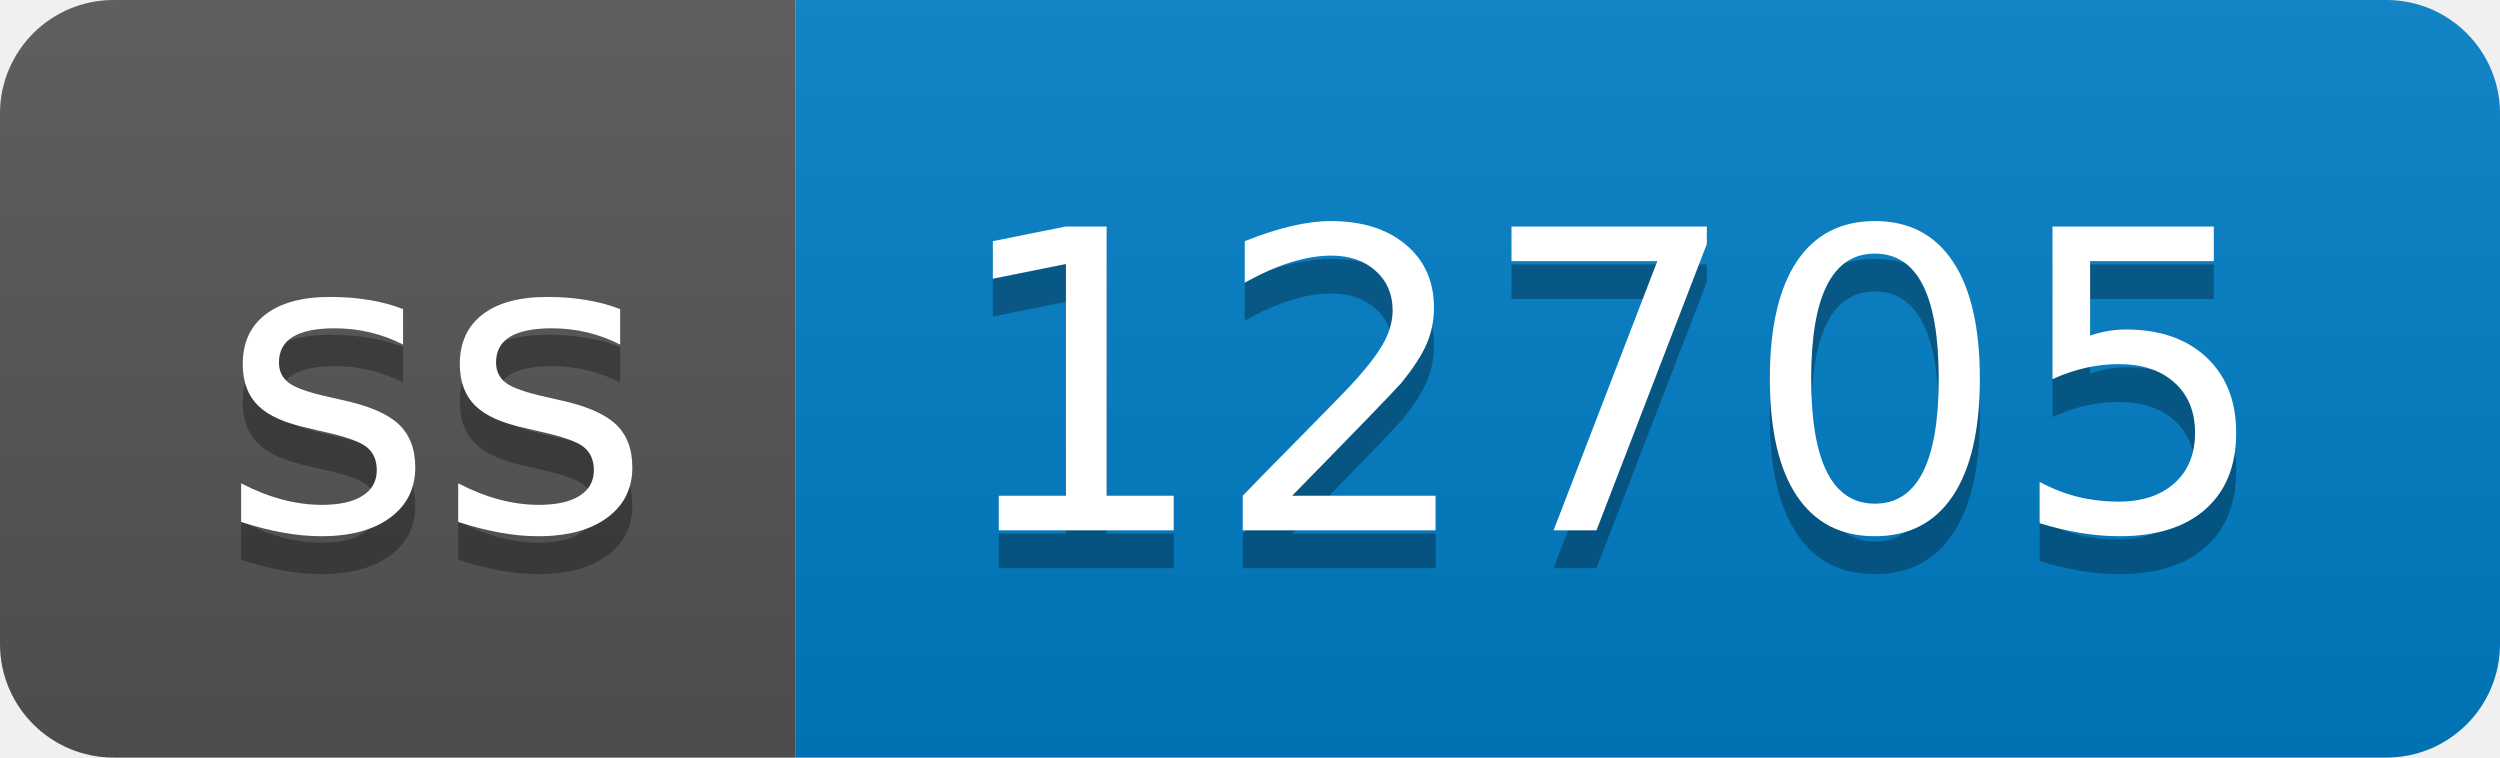
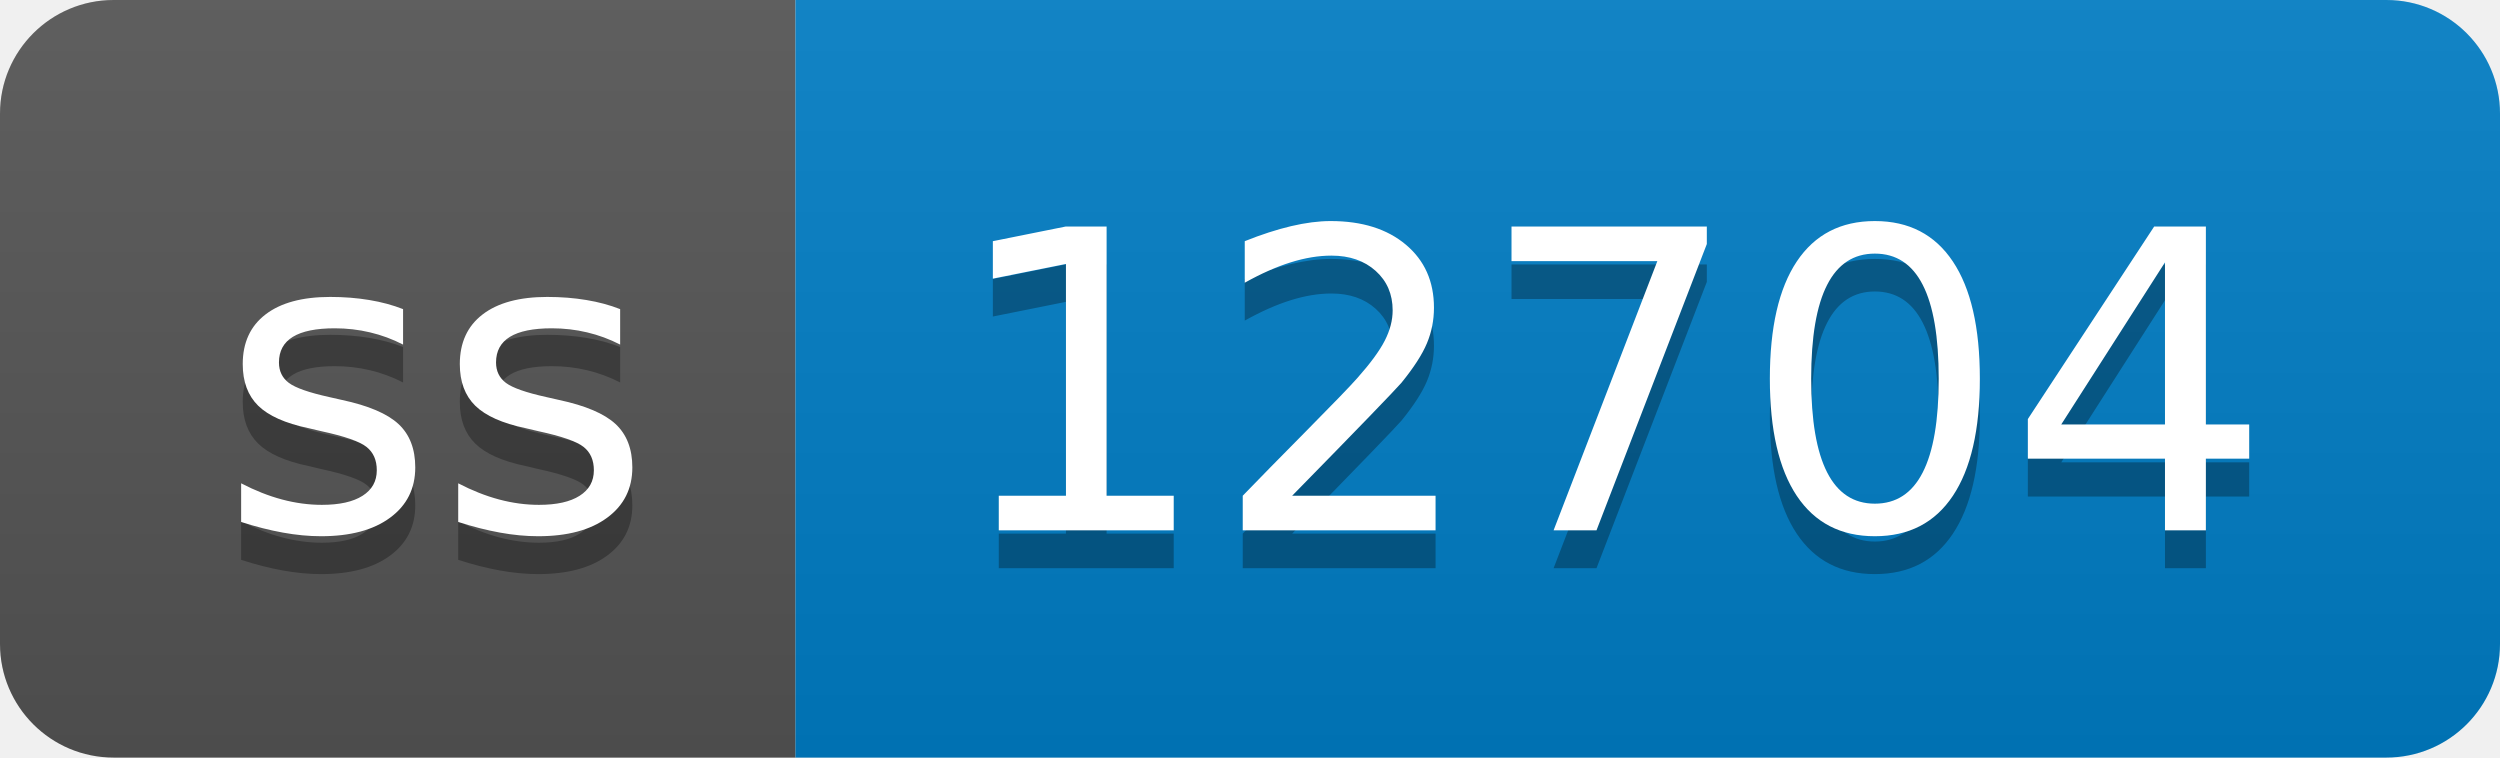
- <svg xmlns="http://www.w3.org/2000/svg" width="66" height="20" role="img" aria-label="ss: 12705">
+ <svg xmlns="http://www.w3.org/2000/svg" width="66" height="20" role="img" aria-label="ss: 12704">
  <linearGradient id="s" x2="0" y2="100%">
    <stop offset="0" stop-color="#bbb" stop-opacity=".1" />
    <stop offset="1" stop-opacity=".1" />
  </linearGradient>
  <clipPath id="r">
    <rect width="66" height="20" rx="3" fill="#fff" />
  </clipPath>
  <g clip-path="url(#r)">
    <rect width="21" height="20" fill="#555" />
    <rect x="21" width="45" height="20" fill="#007ec6" />
    <rect width="66" height="20" fill="url(#s)" />
  </g>
  <g fill="#fff" text-anchor="middle" font-family="Verdana,Geneva,DejaVu Sans,sans-serif" text-rendering="geometricPrecision" font-size="110">
    <text aria-hidden="true" x="115" y="150" fill="#010101" fill-opacity=".3" transform="scale(.1)" textLength="110">ss</text>
    <text x="115" y="140" transform="scale(.1)" fill="#fff" textLength="110">ss</text>
-     <text aria-hidden="true" x="425" y="150" fill="#010101" fill-opacity=".3" transform="scale(.1)" textLength="350">12705</text>
-     <text x="425" y="140" transform="scale(.1)" fill="#fff" textLength="350">12705</text>
+     <text aria-hidden="true" x="425" y="150" fill="#010101" fill-opacity=".3" transform="scale(.1)" textLength="350">12704</text>
+     <text x="425" y="140" transform="scale(.1)" fill="#fff" textLength="350">12704</text>
  </g>
</svg>
